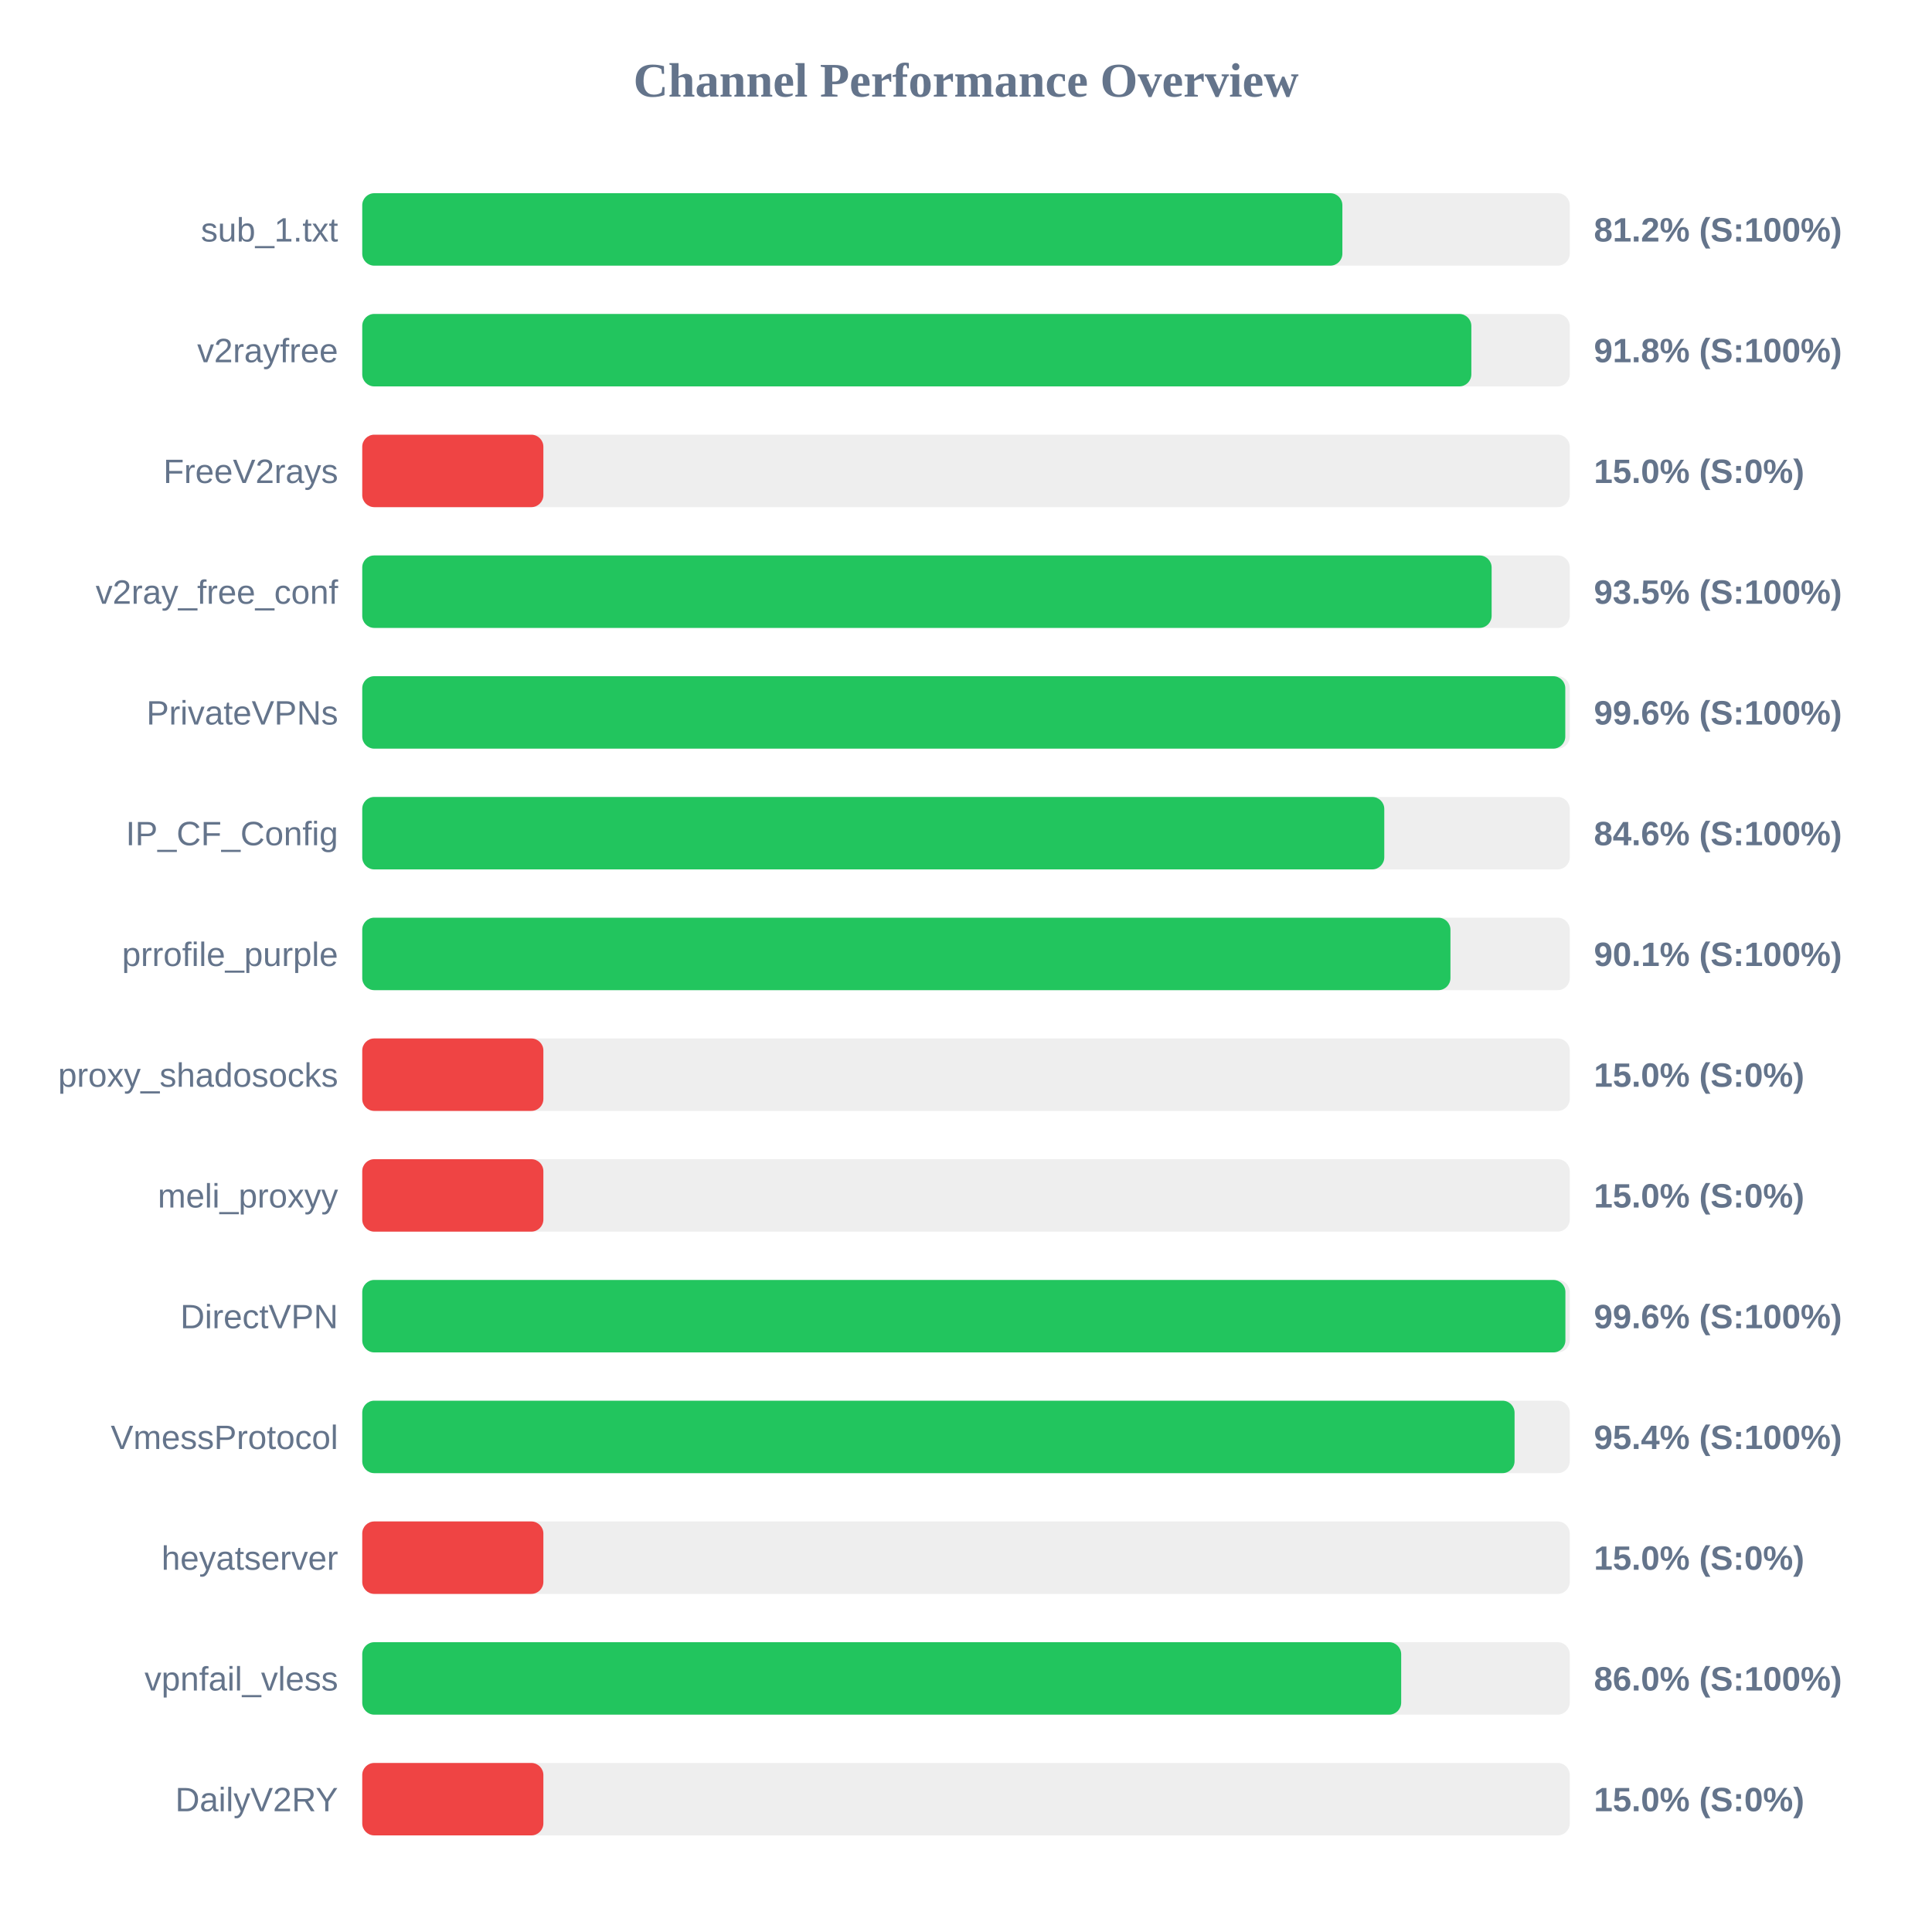
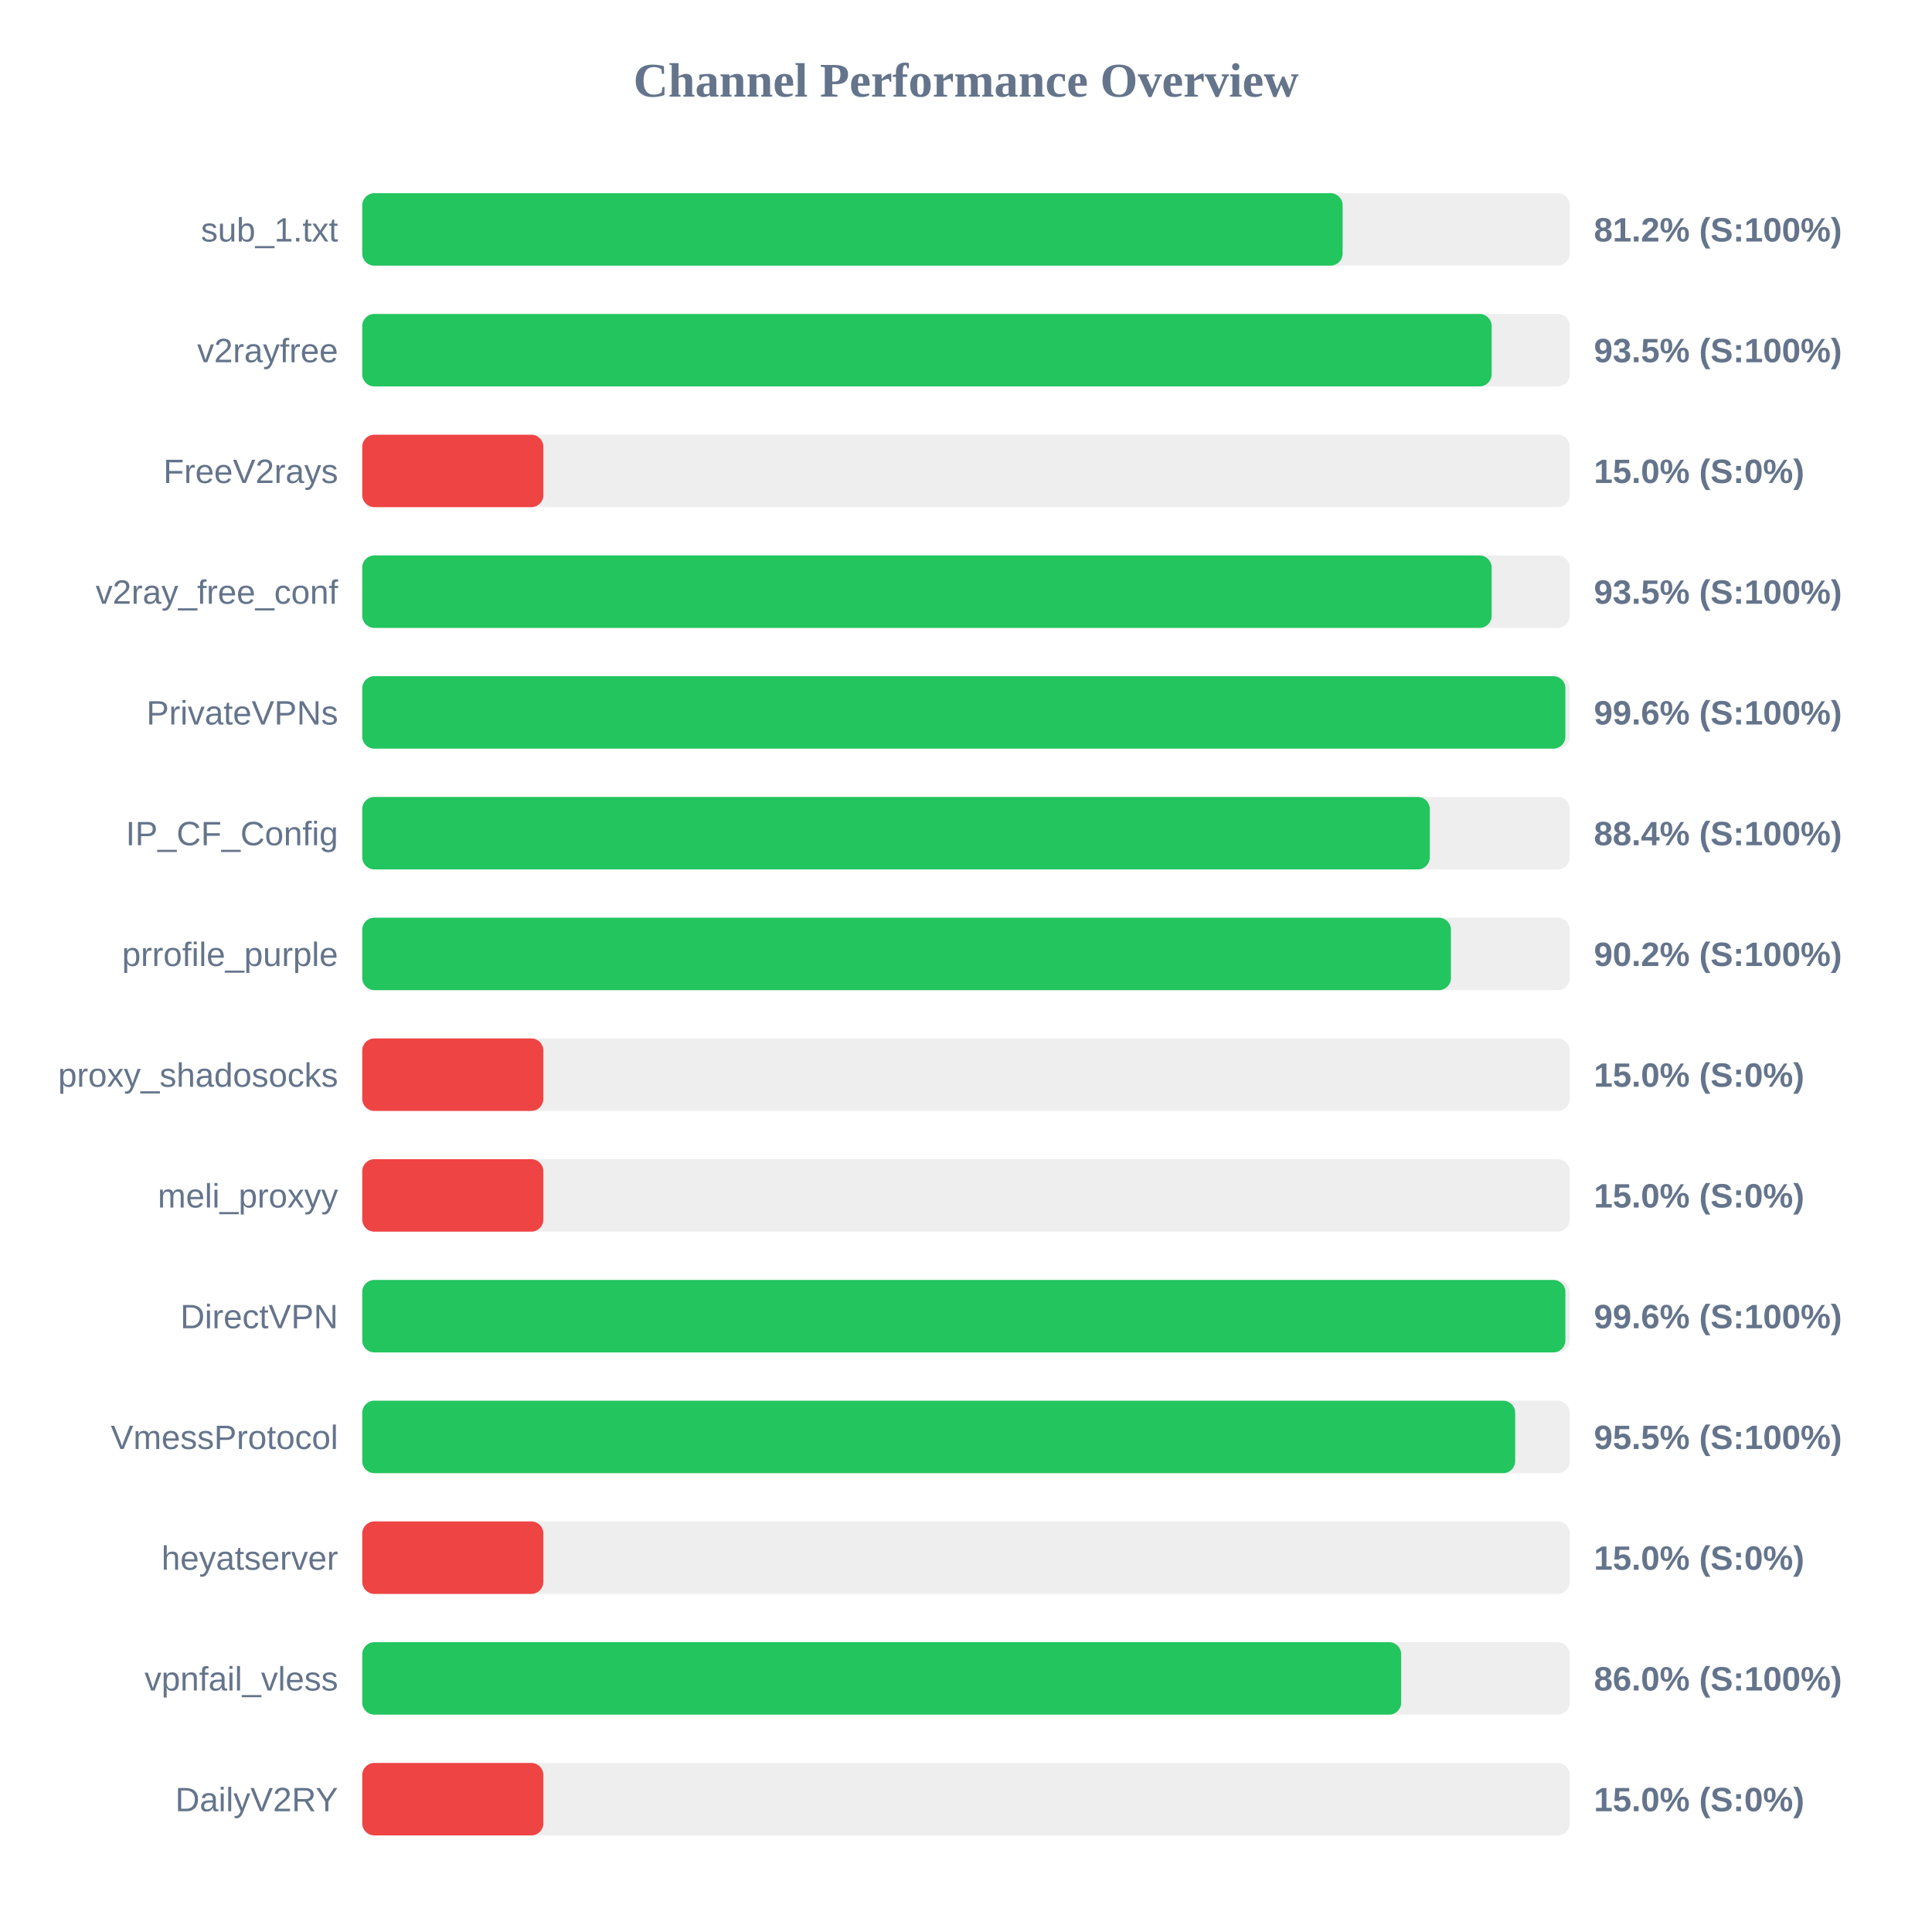
<svg xmlns="http://www.w3.org/2000/svg" width="800" height="800" version="1.1">
  <style>
        .row { font: 14px Arial; fill: #64748b; }
        .score { font: bold 14px Arial; fill: #64748b; }
    </style>
  <text x="400" y="40" text-anchor="middle" font-size="20px" font-weight="bold" fill="#64748b">Channel Performance Overview</text>
  <rect x="150" y="80" width="500" height="30" fill="#eee" rx="5" />
-   <rect x="150" y="80" width="405.85" height="30" fill="#22c55e" rx="5" />
+   <rect x="150" y="80" width="405.95" height="30" fill="#22c55e" rx="5" />
  <text x="140" y="100" text-anchor="end" class="row">sub_1.txt</text>
  <text x="660" y="100" text-anchor="start" class="score">81.2% (S:100%)</text>
  <rect x="150" y="130" width="500" height="30" fill="#eee" rx="5" />
-   <rect x="150" y="130" width="459.25" height="30" fill="#22c55e" rx="5" />
+   <rect x="150" y="130" width="467.65" height="30" fill="#22c55e" rx="5" />
  <text x="140" y="150" text-anchor="end" class="row">v2rayfree</text>
-   <text x="660" y="150" text-anchor="start" class="score">91.8% (S:100%)</text>
+   <text x="660" y="150" text-anchor="start" class="score">93.5% (S:100%)</text>
  <rect x="150" y="180" width="500" height="30" fill="#eee" rx="5" />
  <rect x="150" y="180" width="75.0" height="30" fill="#ef4444" rx="5" />
  <text x="140" y="200" text-anchor="end" class="row">FreeV2rays</text>
  <text x="660" y="200" text-anchor="start" class="score">15.0% (S:0%)</text>
  <rect x="150" y="230" width="500" height="30" fill="#eee" rx="5" />
  <rect x="150" y="230" width="467.65" height="30" fill="#22c55e" rx="5" />
  <text x="140" y="250" text-anchor="end" class="row">v2ray_free_conf</text>
  <text x="660" y="250" text-anchor="start" class="score">93.5% (S:100%)</text>
  <rect x="150" y="280" width="500" height="30" fill="#eee" rx="5" />
-   <rect x="150" y="280" width="498.15" height="30" fill="#22c55e" rx="5" />
+   <rect x="150" y="280" width="498.2" height="30" fill="#22c55e" rx="5" />
  <text x="140" y="300" text-anchor="end" class="row">PrivateVPNs</text>
  <text x="660" y="300" text-anchor="start" class="score">99.6% (S:100%)</text>
  <rect x="150" y="330" width="500" height="30" fill="#eee" rx="5" />
-   <rect x="150" y="330" width="423.2" height="30" fill="#22c55e" rx="5" />
+   <rect x="150" y="330" width="442.05" height="30" fill="#22c55e" rx="5" />
  <text x="140" y="350" text-anchor="end" class="row">IP_CF_Config</text>
-   <text x="660" y="350" text-anchor="start" class="score">84.6% (S:100%)</text>
+   <text x="660" y="350" text-anchor="start" class="score">88.4% (S:100%)</text>
  <rect x="150" y="380" width="500" height="30" fill="#eee" rx="5" />
-   <rect x="150" y="380" width="450.6" height="30" fill="#22c55e" rx="5" />
+   <rect x="150" y="380" width="450.8" height="30" fill="#22c55e" rx="5" />
  <text x="140" y="400" text-anchor="end" class="row">prrofile_purple</text>
-   <text x="660" y="400" text-anchor="start" class="score">90.1% (S:100%)</text>
+   <text x="660" y="400" text-anchor="start" class="score">90.2% (S:100%)</text>
  <rect x="150" y="430" width="500" height="30" fill="#eee" rx="5" />
  <rect x="150" y="430" width="75.0" height="30" fill="#ef4444" rx="5" />
  <text x="140" y="450" text-anchor="end" class="row">proxy_shadosocks</text>
  <text x="660" y="450" text-anchor="start" class="score">15.0% (S:0%)</text>
  <rect x="150" y="480" width="500" height="30" fill="#eee" rx="5" />
  <rect x="150" y="480" width="75.0" height="30" fill="#ef4444" rx="5" />
  <text x="140" y="500" text-anchor="end" class="row">meli_proxyy</text>
  <text x="660" y="500" text-anchor="start" class="score">15.0% (S:0%)</text>
  <rect x="150" y="530" width="500" height="30" fill="#eee" rx="5" />
  <rect x="150" y="530" width="498.2" height="30" fill="#22c55e" rx="5" />
  <text x="140" y="550" text-anchor="end" class="row">DirectVPN</text>
  <text x="660" y="550" text-anchor="start" class="score">99.6% (S:100%)</text>
  <rect x="150" y="580" width="500" height="30" fill="#eee" rx="5" />
-   <rect x="150" y="580" width="477.15" height="30" fill="#22c55e" rx="5" />
+   <rect x="150" y="580" width="477.4" height="30" fill="#22c55e" rx="5" />
  <text x="140" y="600" text-anchor="end" class="row">VmessProtocol</text>
-   <text x="660" y="600" text-anchor="start" class="score">95.4% (S:100%)</text>
+   <text x="660" y="600" text-anchor="start" class="score">95.5% (S:100%)</text>
  <rect x="150" y="630" width="500" height="30" fill="#eee" rx="5" />
  <rect x="150" y="630" width="75.0" height="30" fill="#ef4444" rx="5" />
  <text x="140" y="650" text-anchor="end" class="row">heyatserver</text>
  <text x="660" y="650" text-anchor="start" class="score">15.0% (S:0%)</text>
  <rect x="150" y="680" width="500" height="30" fill="#eee" rx="5" />
  <rect x="150" y="680" width="430.2" height="30" fill="#22c55e" rx="5" />
  <text x="140" y="700" text-anchor="end" class="row">vpnfail_vless</text>
  <text x="660" y="700" text-anchor="start" class="score">86.0% (S:100%)</text>
  <rect x="150" y="730" width="500" height="30" fill="#eee" rx="5" />
  <rect x="150" y="730" width="75.0" height="30" fill="#ef4444" rx="5" />
  <text x="140" y="750" text-anchor="end" class="row">DailyV2RY</text>
  <text x="660" y="750" text-anchor="start" class="score">15.0% (S:0%)</text>
</svg>
